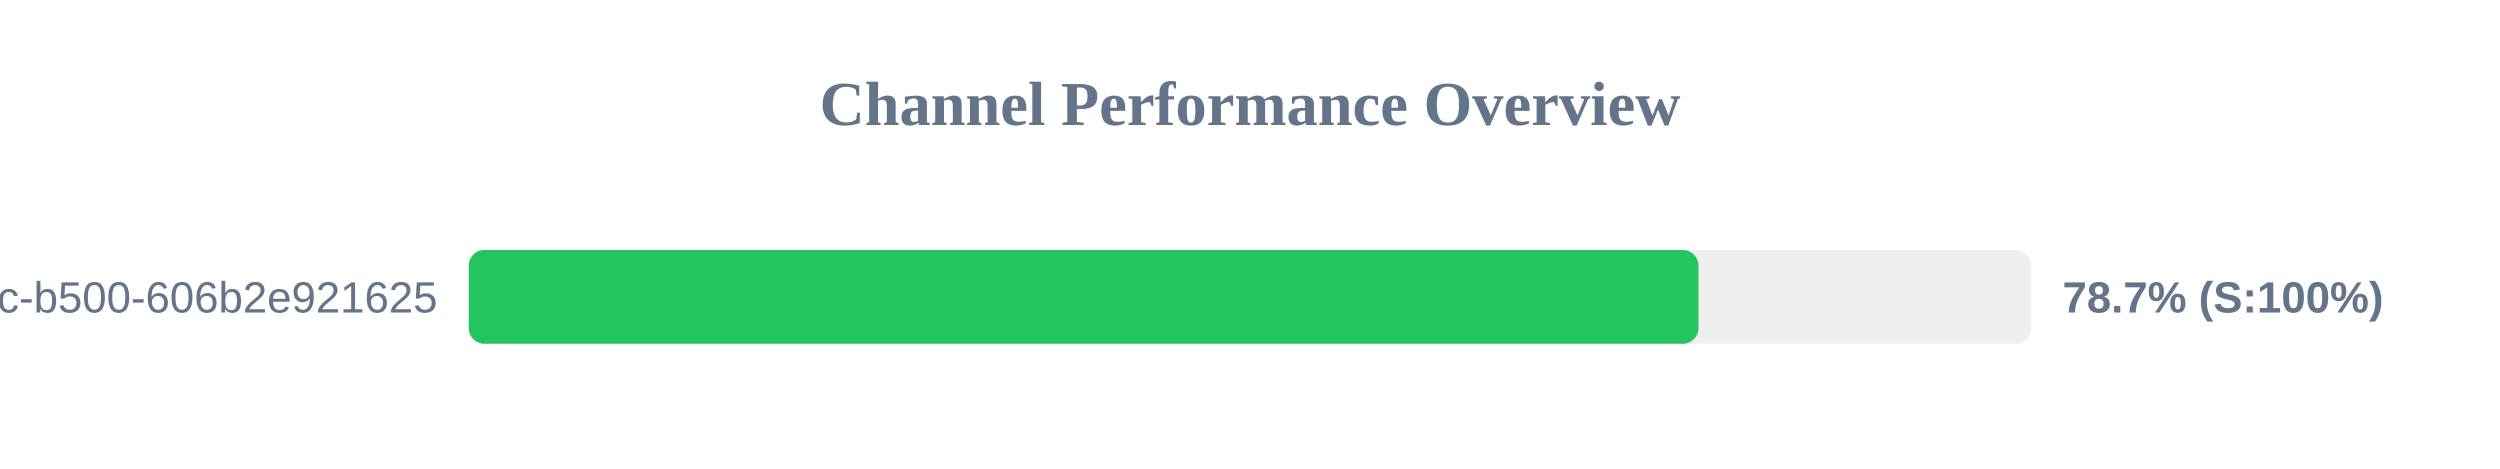
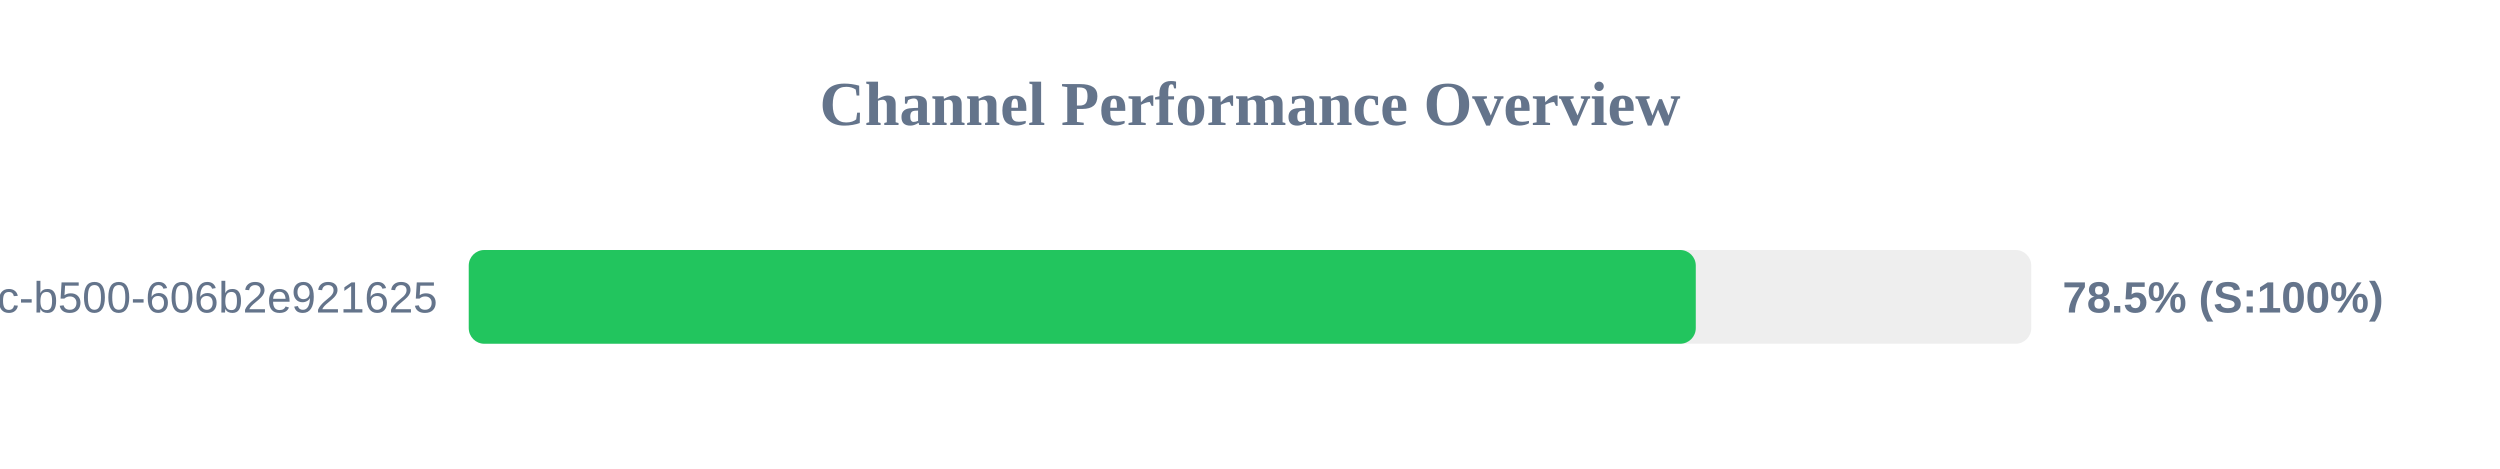
<svg xmlns="http://www.w3.org/2000/svg" width="800" height="150" version="1.1">
  <style>
        .row { font: 14px Arial; fill: #64748b; }
        .score { font: bold 14px Arial; fill: #64748b; }
    </style>
  <text x="400" y="40" text-anchor="middle" font-size="20px" font-weight="bold" fill="#64748b">Channel Performance Overview</text>
  <rect x="150" y="80" width="500" height="30" fill="#eee" rx="5" />
-   <rect x="150" y="80" width="393.5" height="30" fill="#22c55e" rx="5" />
+   <rect x="150" y="80" width="392.65" height="30" fill="#22c55e" rx="5" />
  <text x="140" y="100" text-anchor="end" class="row">?uuid=f901861b-6491-450c-b500-606b2e921625</text>
-   <text x="660" y="100" text-anchor="start" class="score">78.7% (S:100%)</text>
+   <text x="660" y="100" text-anchor="start" class="score">78.5% (S:100%)</text>
</svg>
